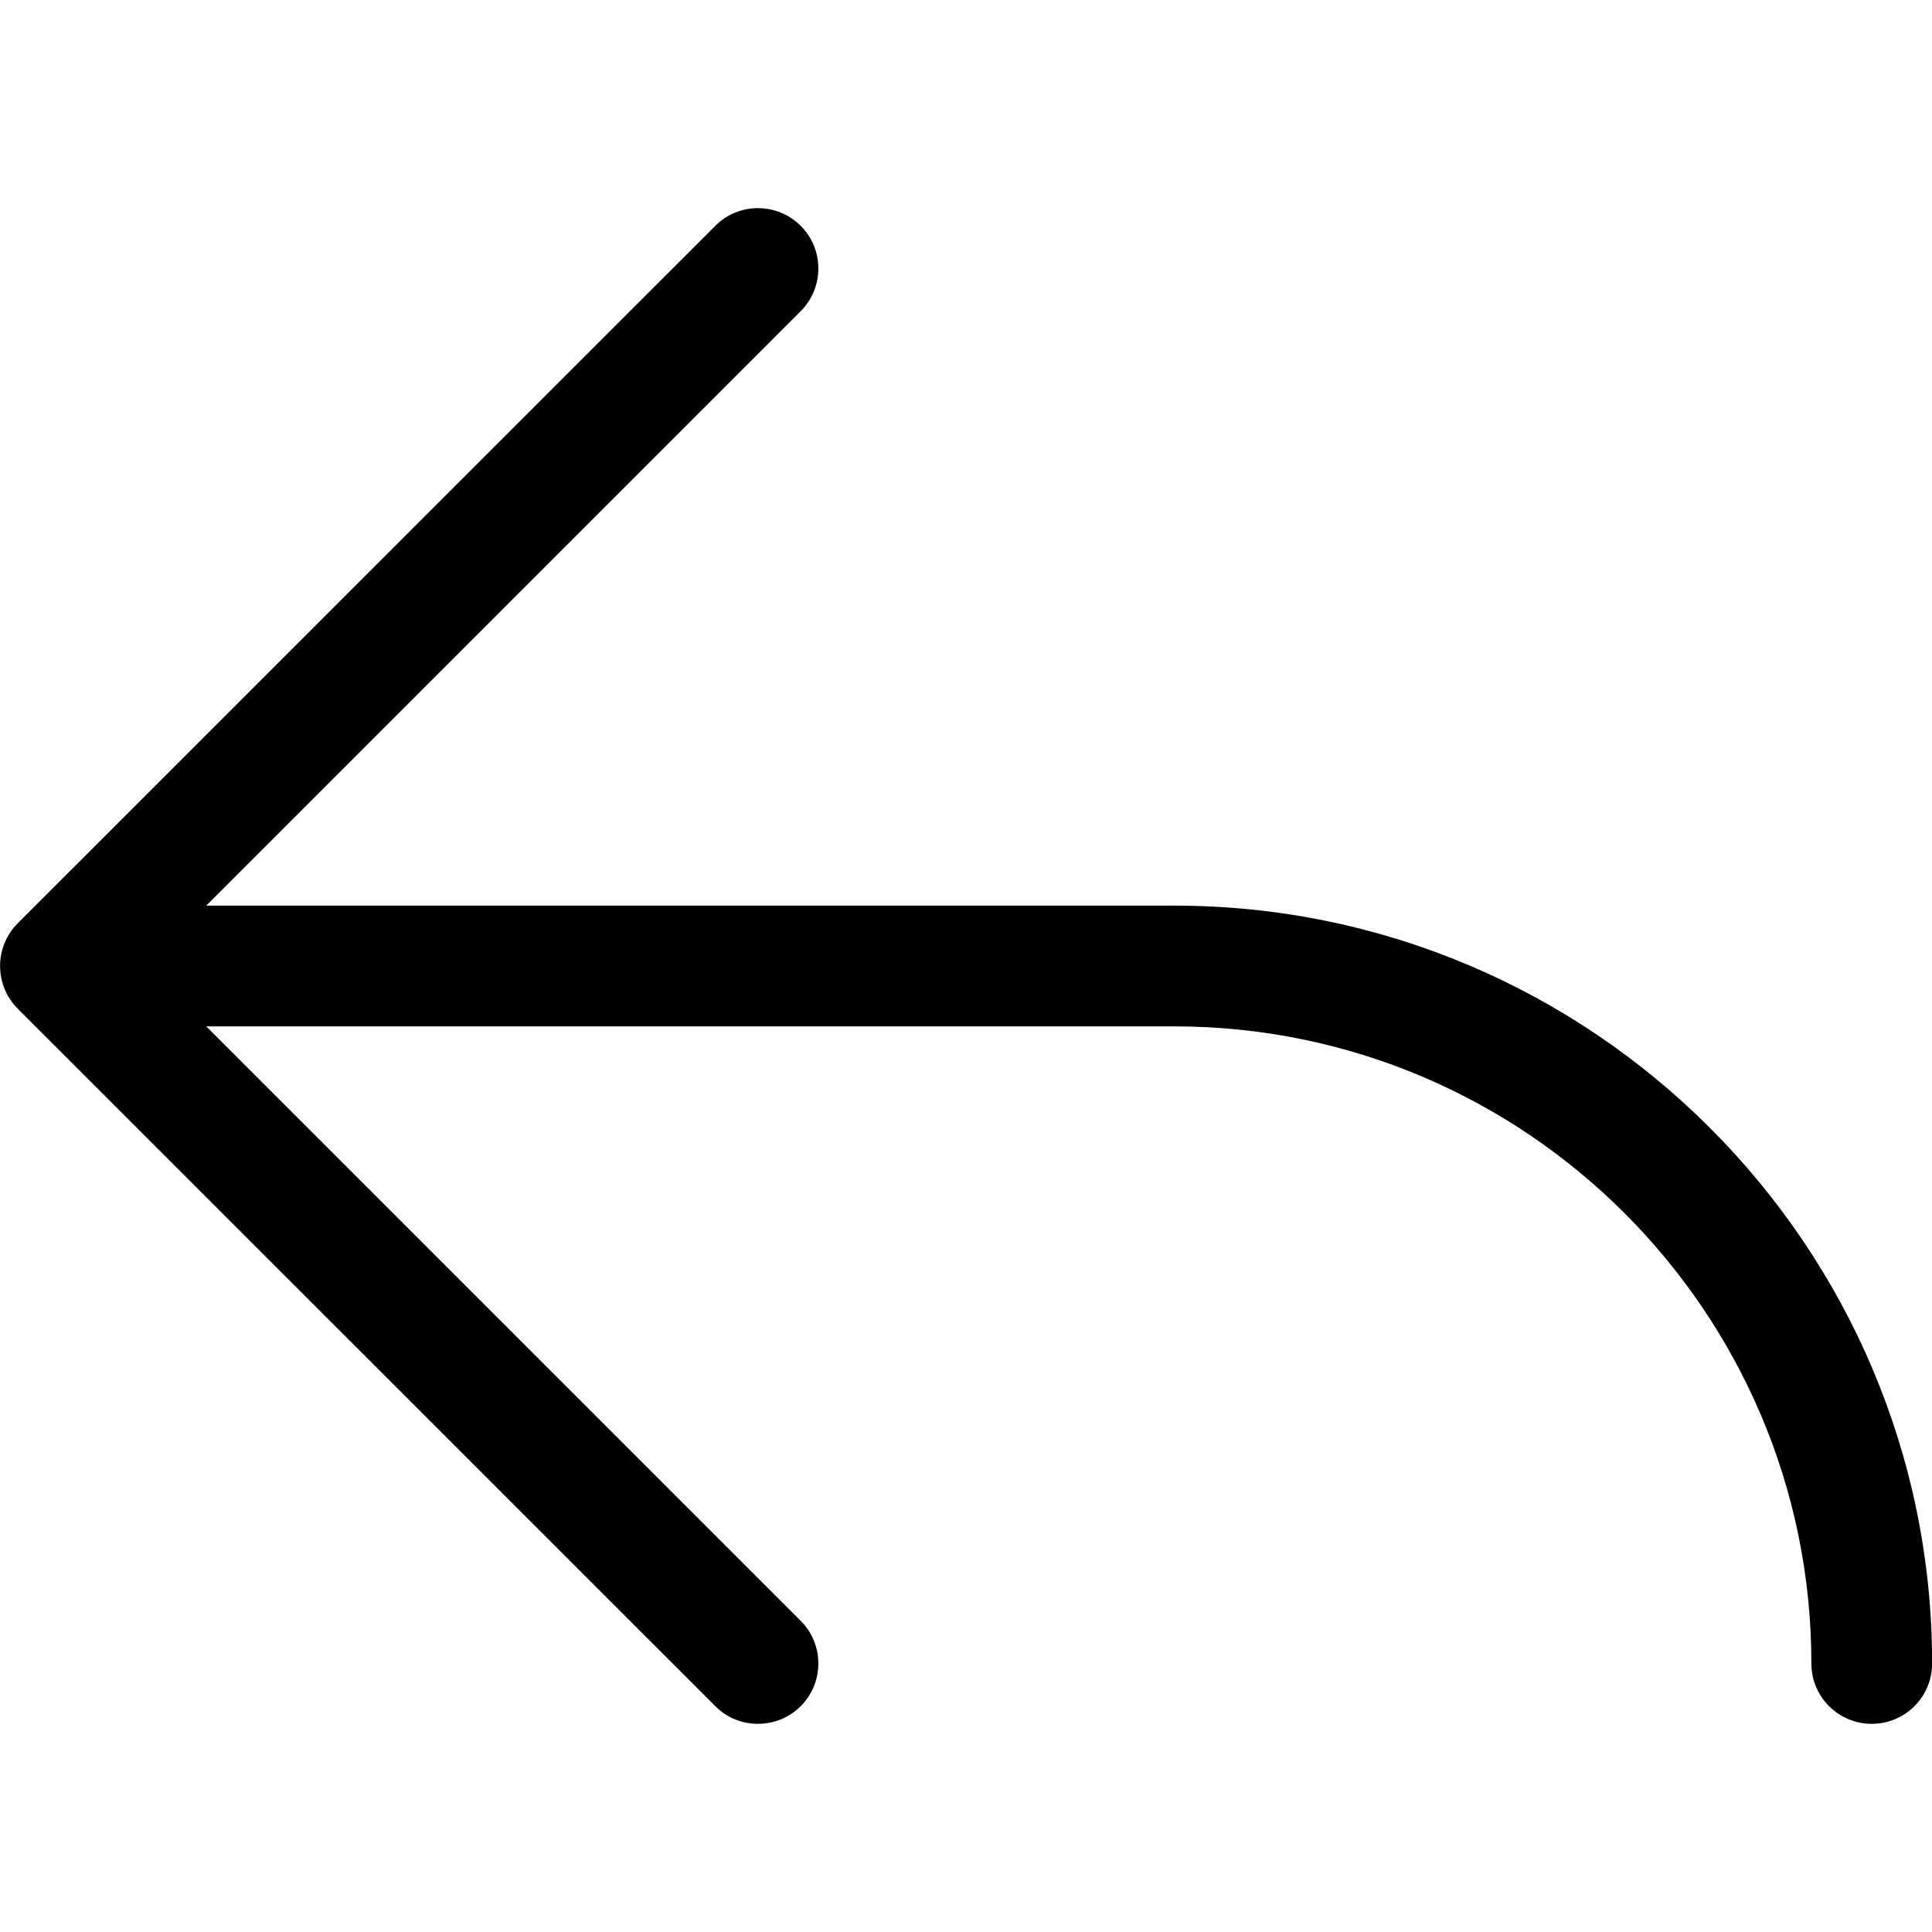
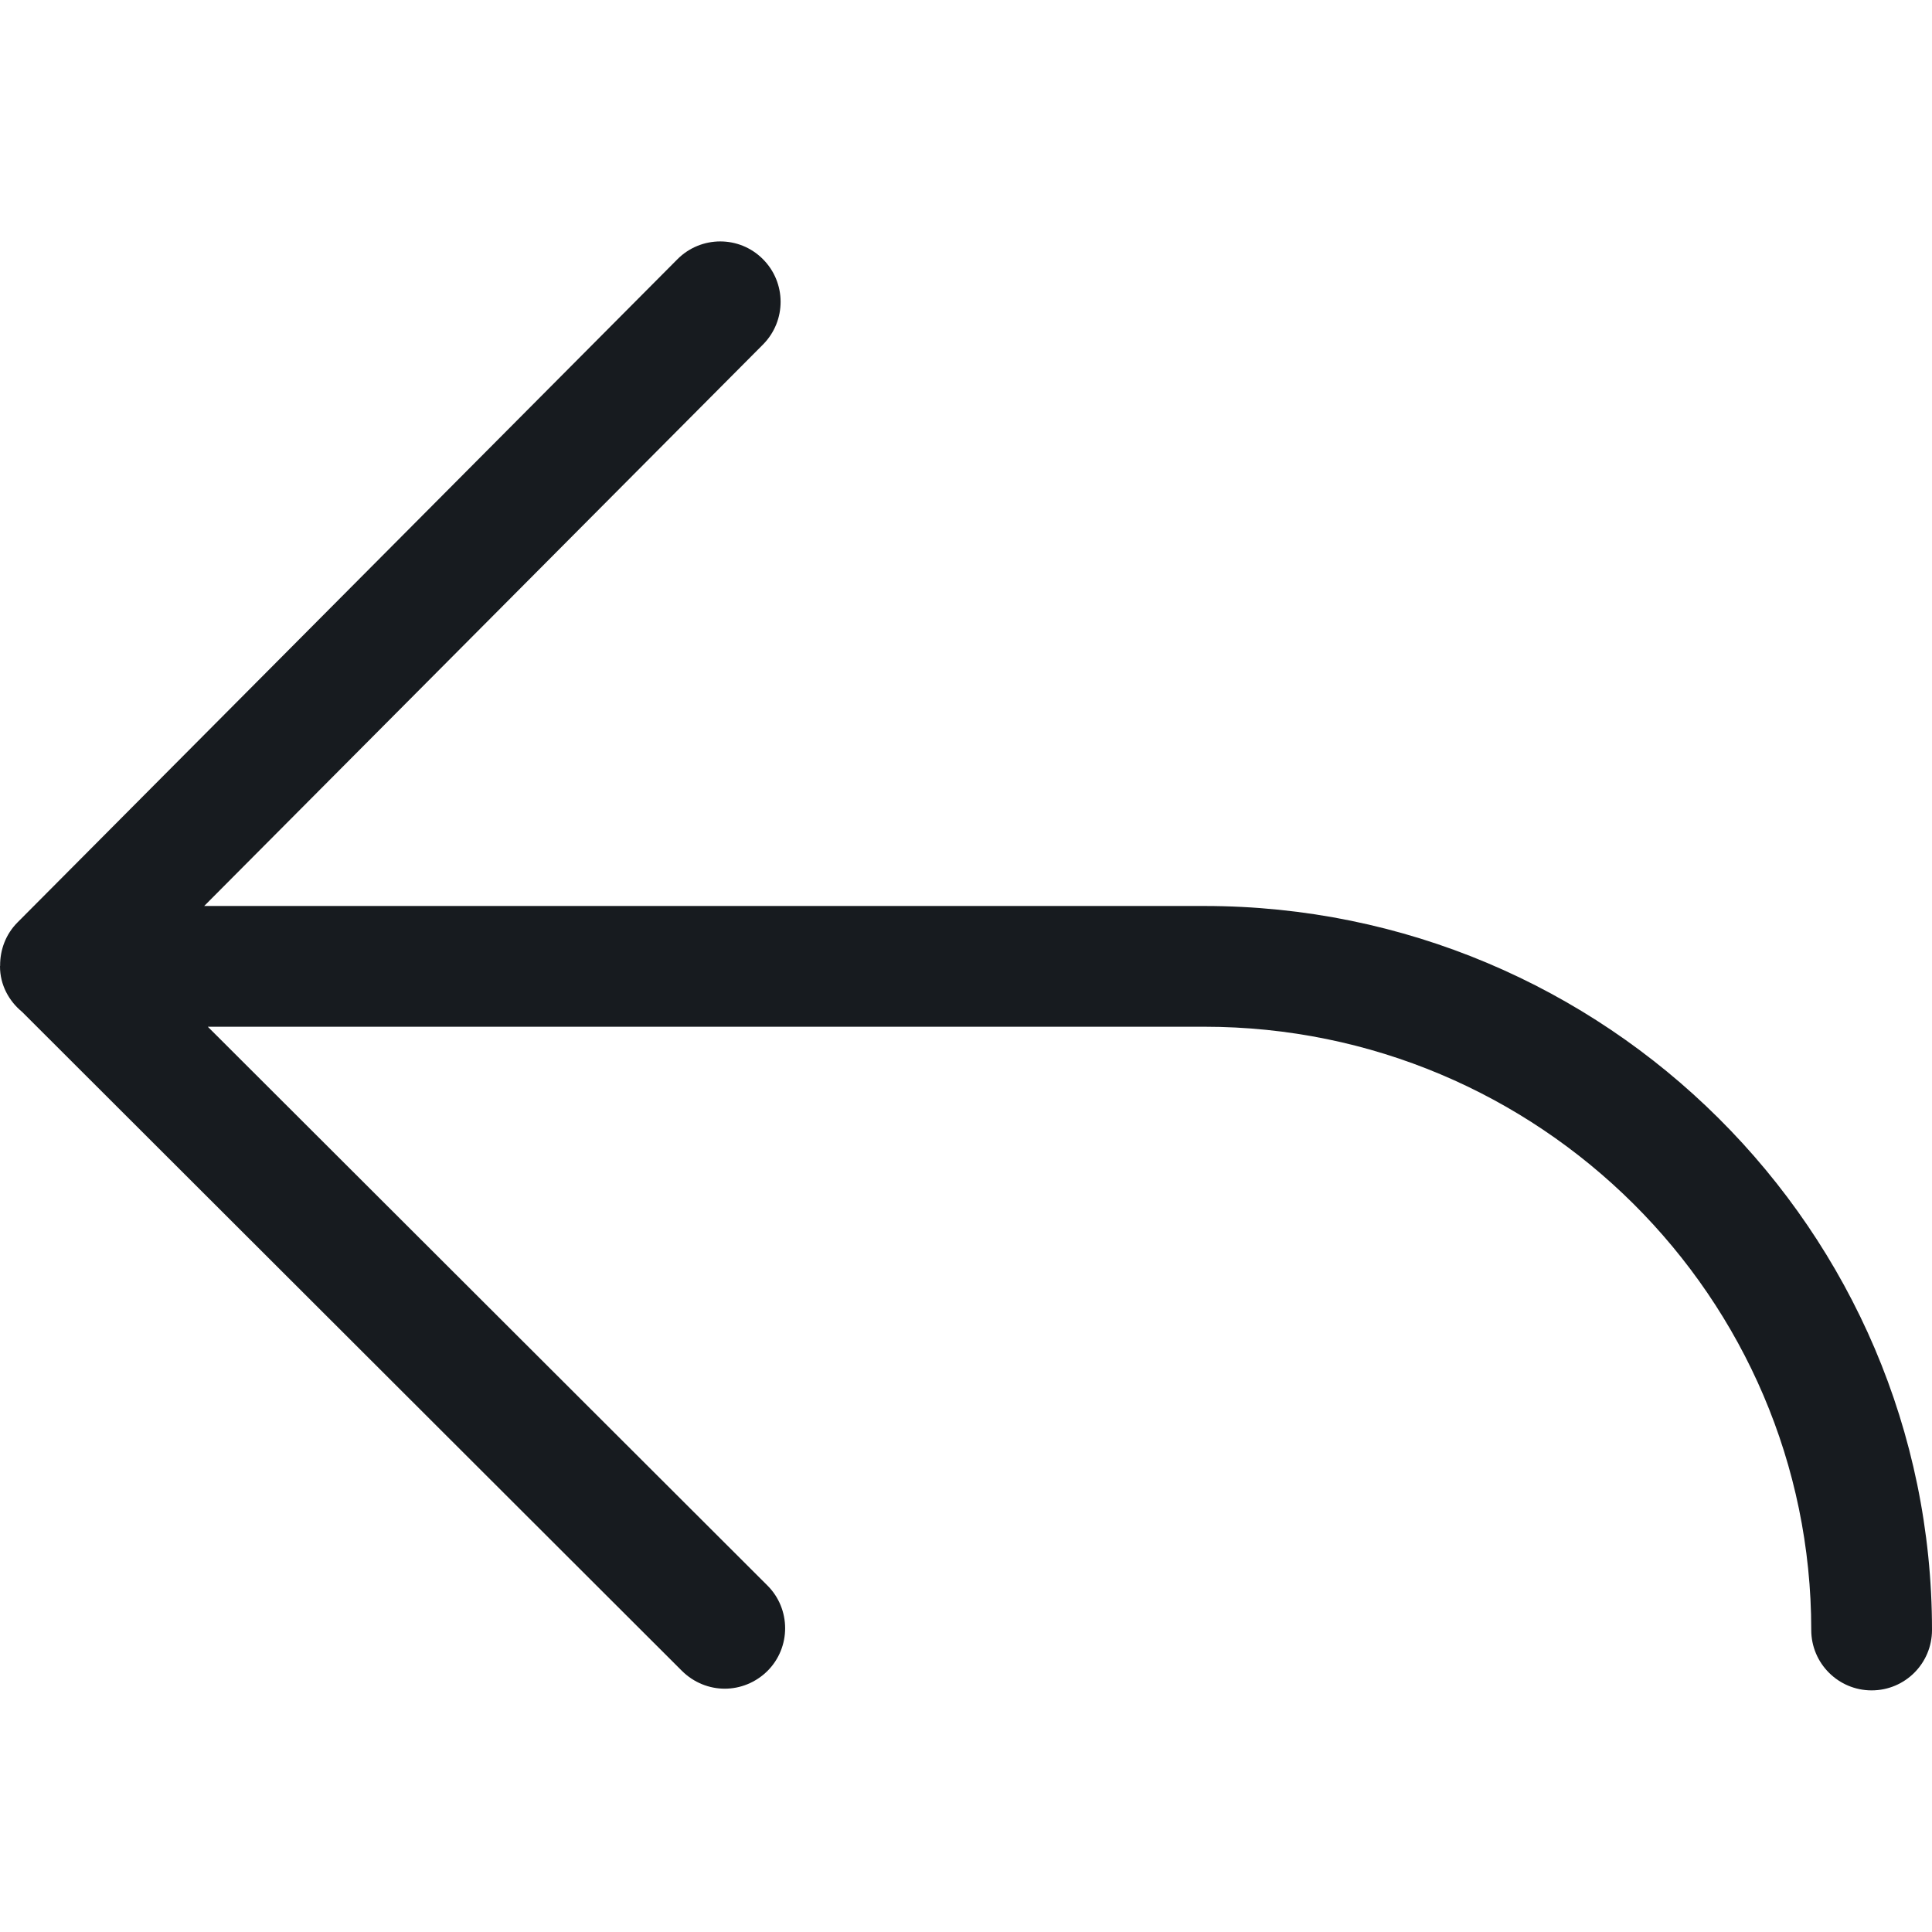
<svg xmlns="http://www.w3.org/2000/svg" width="16px" height="16px" viewBox="0 0 16 16" version="1.1">
-   <g id="Icons-Webex" stroke="none" stroke-width="1" fill="none" fill-rule="evenodd">
-     <g id="phone/phone-reply_16" fill="#000000">
-       <g transform="translate(0, 1)" id="fill">
-         <path d="M9.725,6.5 L1.708,6.5 L6.631,1.577 C6.826,1.382 6.826,1.065 6.631,0.87 C6.435,0.675 6.119,0.675 5.924,0.87 L0.147,6.646 C-0.048,6.842 -0.048,7.158 0.147,7.354 L5.924,13.13 C6.021,13.228 6.149,13.276 6.277,13.276 C6.405,13.276 6.533,13.228 6.631,13.13 C6.826,12.935 6.826,12.618 6.631,12.423 L1.708,7.5 L9.725,7.5 C12.634,7.5 15.001,9.867 15.001,12.776 C15.001,13.053 15.225,13.276 15.501,13.276 C15.777,13.276 16.001,13.053 16.001,12.776 C16.001,9.315 13.185,6.5 9.725,6.5" />
+   <g id="New-Icon" stroke="none" stroke-width="1" fill="none" fill-rule="evenodd">
+     <g id="phone-reply_16" fill="#171B1F">
+       <g transform="translate(0, 2)" id="fill">
+         <path d="M9.974,5.503 L1.691,5.503 L6.319,0.853 C6.514,0.656 6.513,0.34 6.317,0.145 C6.122,-0.05 5.805,-0.049 5.61,0.147 L0.146,5.638 C0.047,5.737 -0,5.867 0.001,5.997 C0.001,5.998 -0,6 -0,6.003 C-0,6.157 0.074,6.29 0.183,6.38 L5.648,11.838 C5.746,11.935 5.874,11.985 6.002,11.985 C6.13,11.985 6.258,11.935 6.356,11.838 C6.551,11.643 6.551,11.325 6.355,11.13 L1.721,6.503 L9.974,6.503 C12.745,6.503 15,8.745 15,11.499 C15,11.775 15.224,11.999 15.5,11.999 C15.777,11.999 16,11.775 16,11.499 C16,8.193 13.297,5.503 9.974,5.503" />
      </g>
    </g>
  </g>
</svg>
